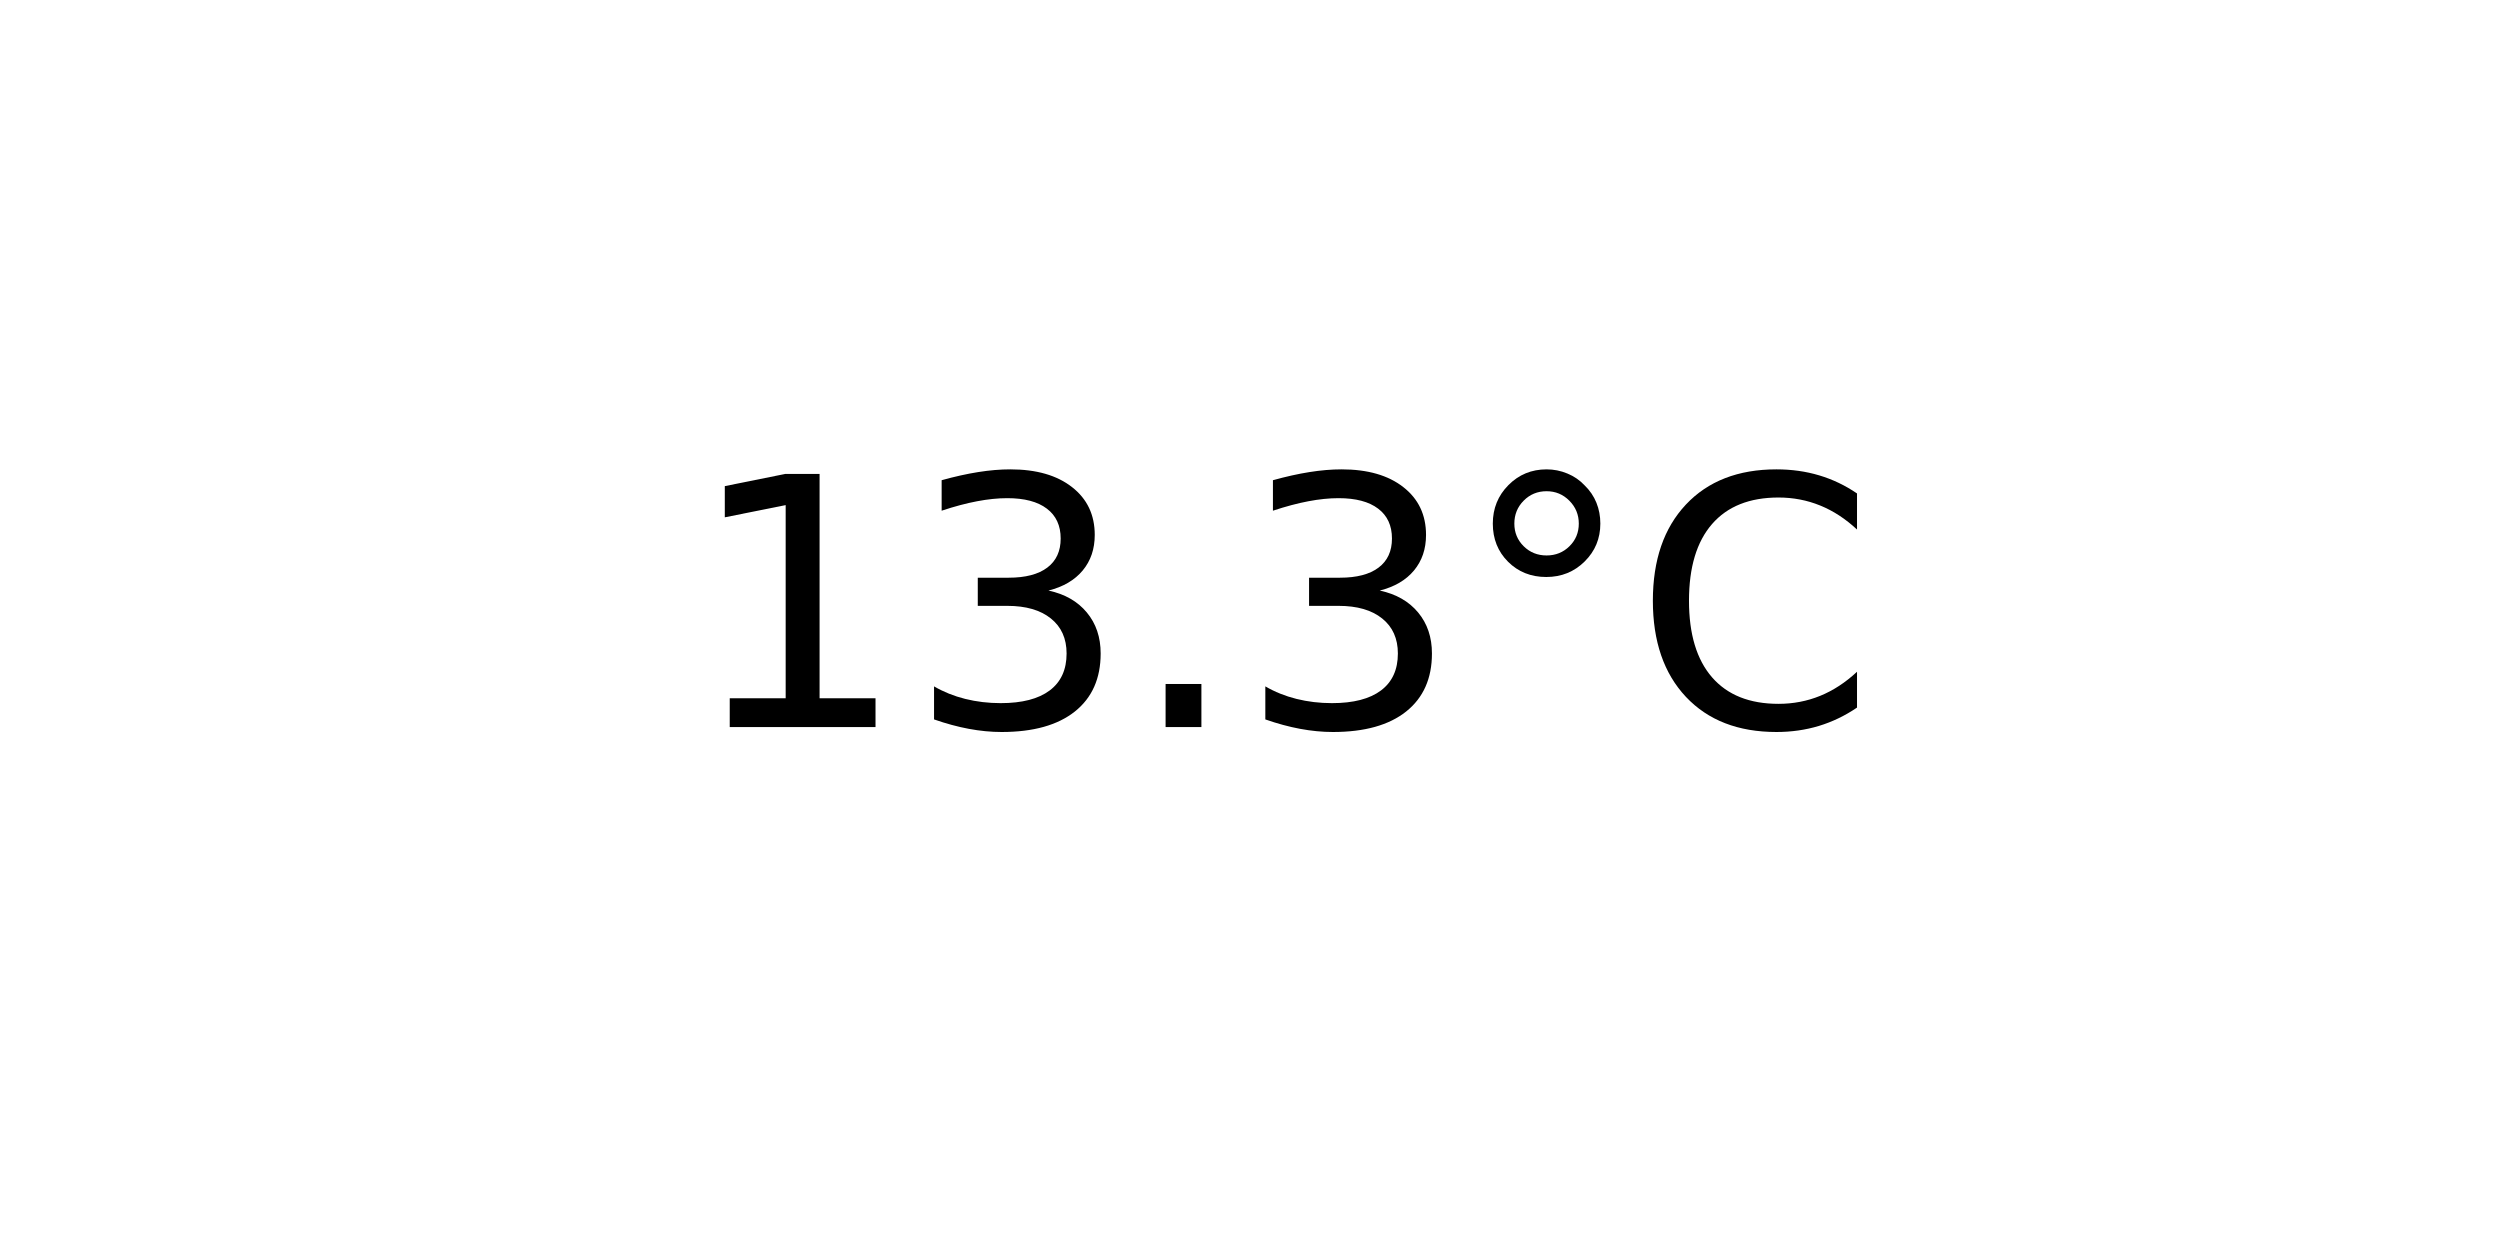
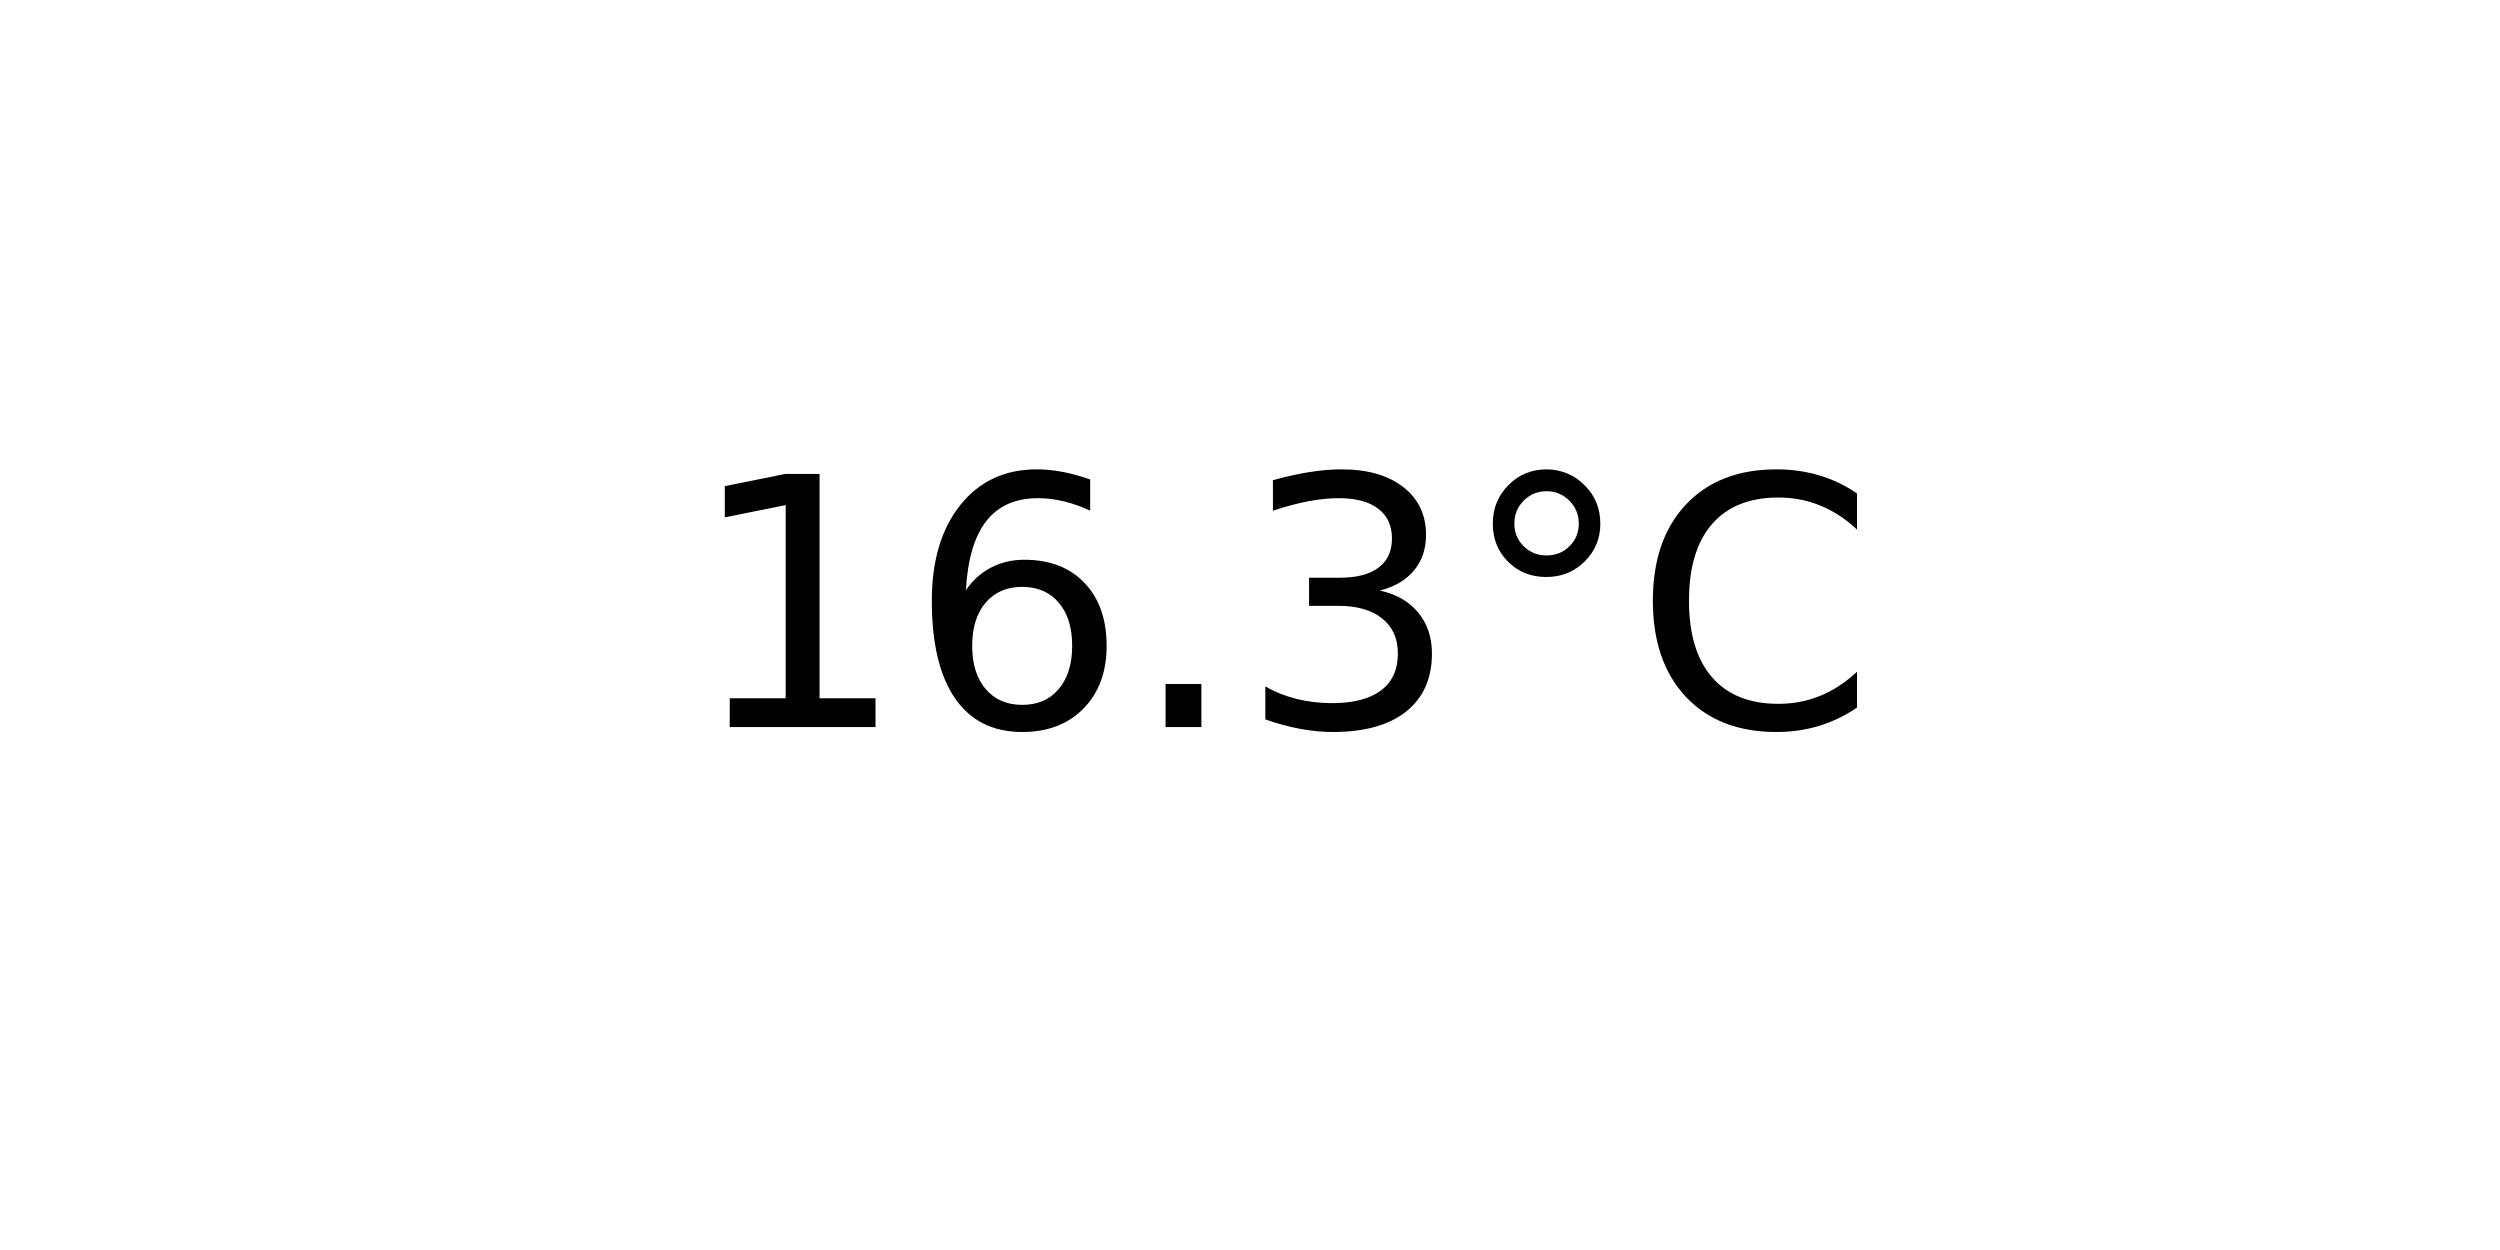
<svg xmlns="http://www.w3.org/2000/svg" xmlns:xlink="http://www.w3.org/1999/xlink" width="72pt" height="36pt" viewBox="0 0 72 36" version="1.1">
  <defs>
    <style type="text/css">*{stroke-linejoin: round; stroke-linecap: butt}</style>
  </defs>
  <g id="figure_1">
    <g id="axes_1">
      <g id="text_1">
        <g transform="translate(19.77578 20.93937) scale(0.1 -0.1)">
          <defs>
            <path id="DejaVuSans-31" d="M 794 531  L 1825 531  L 1825 4091  L 703 3866  L 703 4441  L 1819 4666  L 2450 4666  L 2450 531  L 3481 531  L 3481 0  L 794 0  L 794 531  z " transform="scale(0.015625)" />
+             <path id="DejaVuSans-36" d="M 2113 2584  Q 1688 2584 1439 2293  Q 1191 2003 1191 1497  Q 1191 994 1439 701  Q 1688 409 2113 409  Q 2538 409 2786 701  Q 3034 994 3034 1497  Q 3034 2003 2786 2293  Q 2538 2584 2113 2584  z M 3366 4563  L 3366 3988  Q 3128 4100 2886 4159  Q 2644 4219 2406 4219  Q 1781 4219 1451 3797  Q 1122 3375 1075 2522  Q 1259 2794 1537 2939  Q 1816 3084 2150 3084  Q 2853 3084 3261 2657  Q 3669 2231 3669 1497  Q 3669 778 3244 343  Q 2819 -91 2113 -91  Q 1303 -91 875 529  Q 447 1150 447 2328  Q 447 3434 972 4092  Q 1497 4750 2381 4750  Q 2619 4750 2861 4703  Q 3103 4656 3366 4563  z " transform="scale(0.015625)" />
+             <path id="DejaVuSans-2e" d="M 684 794  L 1344 794  L 1344 0  L 684 0  L 684 794  z " transform="scale(0.015625)" />
            <path id="DejaVuSans-33" d="M 2597 2516  Q 3050 2419 3304 2112  Q 3559 1806 3559 1356  Q 3559 666 3084 287  Q 2609 -91 1734 -91  Q 1441 -91 1130 -33  Q 819 25 488 141  L 488 750  Q 750 597 1062 519  Q 1375 441 1716 441  Q 2309 441 2620 675  Q 2931 909 2931 1356  Q 2931 1769 2642 2001  Q 2353 2234 1838 2234  L 1294 2234  L 1294 2753  L 1863 2753  Q 2328 2753 2575 2939  Q 2822 3125 2822 3475  Q 2822 3834 2567 4026  Q 2313 4219 1838 4219  Q 1578 4219 1281 4162  Q 984 4106 628 3988  L 628 4550  Q 988 4650 1302 4700  Q 1616 4750 1894 4750  Q 2613 4750 3031 4423  Q 3450 4097 3450 3541  Q 3450 3153 3228 2886  Q 3006 2619 2597 2516  z " transform="scale(0.015625)" />
-             <path id="DejaVuSans-2e" d="M 684 794  L 1344 794  L 1344 0  L 684 0  L 684 794  z " transform="scale(0.015625)" />
            <path id="DejaVuSans-b0" d="M 1600 4347  Q 1350 4347 1178 4173  Q 1006 4000 1006 3750  Q 1006 3503 1178 3333  Q 1350 3163 1600 3163  Q 1850 3163 2022 3333  Q 2194 3503 2194 3750  Q 2194 3997 2020 4172  Q 1847 4347 1600 4347  z M 1600 4750  Q 1800 4750 1984 4673  Q 2169 4597 2303 4453  Q 2447 4313 2519 4134  Q 2591 3956 2591 3750  Q 2591 3338 2302 3052  Q 2013 2766 1594 2766  Q 1172 2766 890 3047  Q 609 3328 609 3750  Q 609 4169 896 4459  Q 1184 4750 1600 4750  z " transform="scale(0.015625)" />
            <path id="DejaVuSans-43" d="M 4122 4306  L 4122 3641  Q 3803 3938 3442 4084  Q 3081 4231 2675 4231  Q 1875 4231 1450 3742  Q 1025 3253 1025 2328  Q 1025 1406 1450 917  Q 1875 428 2675 428  Q 3081 428 3442 575  Q 3803 722 4122 1019  L 4122 359  Q 3791 134 3420 21  Q 3050 -91 2638 -91  Q 1578 -91 968 557  Q 359 1206 359 2328  Q 359 3453 968 4101  Q 1578 4750 2638 4750  Q 3056 4750 3426 4639  Q 3797 4528 4122 4306  z " transform="scale(0.015625)" />
          </defs>
          <use xlink:href="#DejaVuSans-31" />
-           <use xlink:href="#DejaVuSans-33" x="63.623" />
+           <use xlink:href="#DejaVuSans-36" x="63.623" />
          <use xlink:href="#DejaVuSans-2e" x="127.246" />
          <use xlink:href="#DejaVuSans-33" x="159.033" />
          <use xlink:href="#DejaVuSans-b0" x="222.656" />
          <use xlink:href="#DejaVuSans-43" x="272.656" />
        </g>
      </g>
    </g>
  </g>
</svg>
